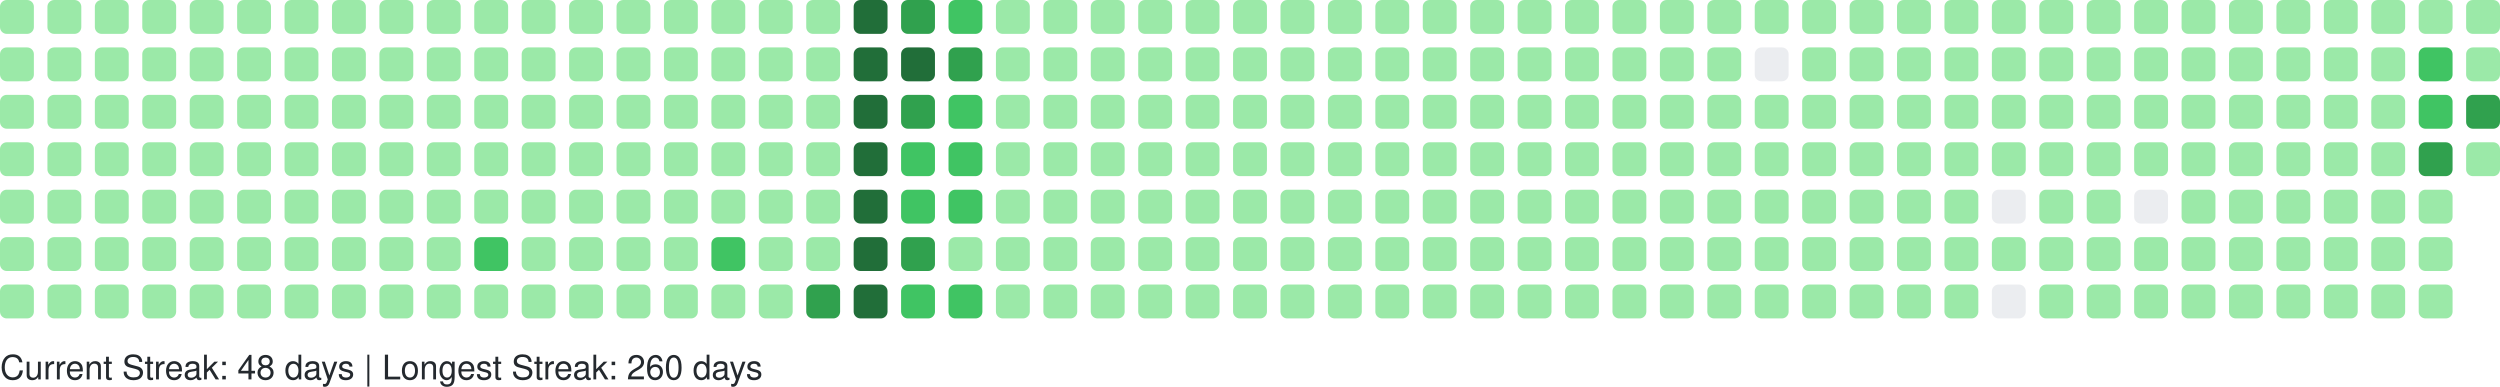
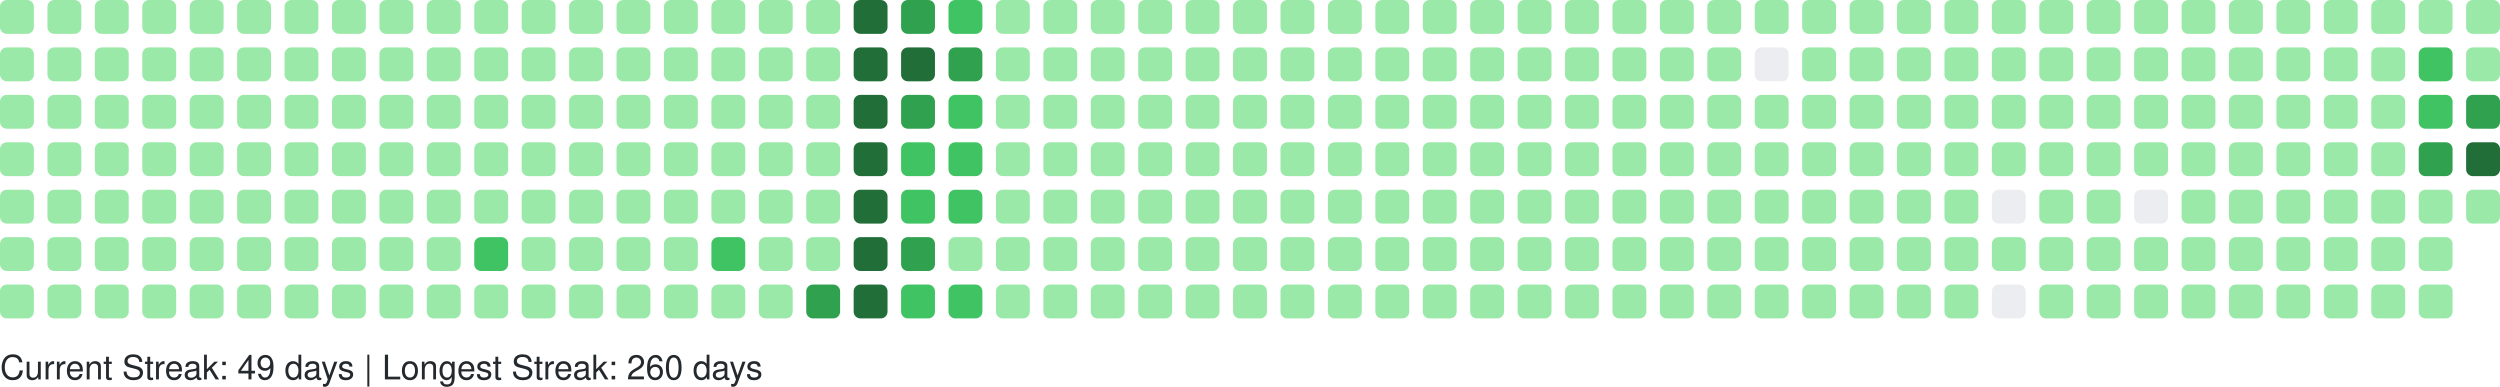
<svg xmlns="http://www.w3.org/2000/svg" width="738" height="114" viewBox="0 0 738 114" role="img" aria-label="GitHub Contributions Heatmap">
  <style>
    text { font-family: -apple-system, BlinkMacSystemFont, "Segoe UI", Helvetica, Arial, sans-serif; font-size: 10px; fill: #24292e; }
  </style>
  <g>
    <rect x="0" y="0" width="10" height="10" rx="2" ry="2" fill="#9be9a8" role="img" aria-label="7 contributions on 2025-10-12">
      </rect>
    <rect x="0" y="14" width="10" height="10" rx="2" ry="2" fill="#9be9a8" role="img" aria-label="4 contributions on 2025-10-13">
      </rect>
    <rect x="0" y="28" width="10" height="10" rx="2" ry="2" fill="#9be9a8" role="img" aria-label="2 contributions on 2025-10-14">
      </rect>
    <rect x="0" y="42" width="10" height="10" rx="2" ry="2" fill="#9be9a8" role="img" aria-label="1 contributions on 2025-10-15">
      </rect>
    <rect x="0" y="56" width="10" height="10" rx="2" ry="2" fill="#9be9a8" role="img" aria-label="1 contributions on 2025-10-16">
      </rect>
    <rect x="0" y="70" width="10" height="10" rx="2" ry="2" fill="#9be9a8" role="img" aria-label="2 contributions on 2025-10-17">
      </rect>
    <rect x="0" y="84" width="10" height="10" rx="2" ry="2" fill="#9be9a8" role="img" aria-label="2 contributions on 2025-10-18">
      </rect>
    <rect x="14" y="0" width="10" height="10" rx="2" ry="2" fill="#9be9a8" role="img" aria-label="1 contributions on 2025-10-19">
      </rect>
    <rect x="14" y="14" width="10" height="10" rx="2" ry="2" fill="#9be9a8" role="img" aria-label="1 contributions on 2025-10-20">
      </rect>
    <rect x="14" y="28" width="10" height="10" rx="2" ry="2" fill="#9be9a8" role="img" aria-label="1 contributions on 2025-10-21">
      </rect>
    <rect x="14" y="42" width="10" height="10" rx="2" ry="2" fill="#9be9a8" role="img" aria-label="1 contributions on 2025-10-22">
      </rect>
    <rect x="14" y="56" width="10" height="10" rx="2" ry="2" fill="#9be9a8" role="img" aria-label="2 contributions on 2025-10-23">
      </rect>
    <rect x="14" y="70" width="10" height="10" rx="2" ry="2" fill="#9be9a8" role="img" aria-label="1 contributions on 2025-10-24">
      </rect>
    <rect x="14" y="84" width="10" height="10" rx="2" ry="2" fill="#9be9a8" role="img" aria-label="1 contributions on 2025-10-25">
      </rect>
    <rect x="28" y="0" width="10" height="10" rx="2" ry="2" fill="#9be9a8" role="img" aria-label="1 contributions on 2025-10-26">
      </rect>
    <rect x="28" y="14" width="10" height="10" rx="2" ry="2" fill="#9be9a8" role="img" aria-label="1 contributions on 2025-10-27">
      </rect>
    <rect x="28" y="28" width="10" height="10" rx="2" ry="2" fill="#9be9a8" role="img" aria-label="2 contributions on 2025-10-28">
      </rect>
    <rect x="28" y="42" width="10" height="10" rx="2" ry="2" fill="#9be9a8" role="img" aria-label="1 contributions on 2025-10-29">
      </rect>
    <rect x="28" y="56" width="10" height="10" rx="2" ry="2" fill="#9be9a8" role="img" aria-label="2 contributions on 2025-10-30">
      </rect>
    <rect x="28" y="70" width="10" height="10" rx="2" ry="2" fill="#9be9a8" role="img" aria-label="1 contributions on 2025-10-31">
      </rect>
    <rect x="28" y="84" width="10" height="10" rx="2" ry="2" fill="#9be9a8" role="img" aria-label="6 contributions on 2025-11-01">
      </rect>
    <rect x="42" y="0" width="10" height="10" rx="2" ry="2" fill="#9be9a8" role="img" aria-label="1 contributions on 2025-11-02">
      </rect>
    <rect x="42" y="14" width="10" height="10" rx="2" ry="2" fill="#9be9a8" role="img" aria-label="1 contributions on 2025-11-03">
      </rect>
    <rect x="42" y="28" width="10" height="10" rx="2" ry="2" fill="#9be9a8" role="img" aria-label="2 contributions on 2025-11-04">
      </rect>
    <rect x="42" y="42" width="10" height="10" rx="2" ry="2" fill="#9be9a8" role="img" aria-label="1 contributions on 2025-11-05">
      </rect>
    <rect x="42" y="56" width="10" height="10" rx="2" ry="2" fill="#9be9a8" role="img" aria-label="1 contributions on 2025-11-06">
      </rect>
    <rect x="42" y="70" width="10" height="10" rx="2" ry="2" fill="#9be9a8" role="img" aria-label="1 contributions on 2025-11-07">
      </rect>
    <rect x="42" y="84" width="10" height="10" rx="2" ry="2" fill="#9be9a8" role="img" aria-label="1 contributions on 2025-11-08">
      </rect>
    <rect x="56" y="0" width="10" height="10" rx="2" ry="2" fill="#9be9a8" role="img" aria-label="2 contributions on 2025-11-09">
      </rect>
    <rect x="56" y="14" width="10" height="10" rx="2" ry="2" fill="#9be9a8" role="img" aria-label="1 contributions on 2025-11-10">
      </rect>
    <rect x="56" y="28" width="10" height="10" rx="2" ry="2" fill="#9be9a8" role="img" aria-label="1 contributions on 2025-11-11">
      </rect>
    <rect x="56" y="42" width="10" height="10" rx="2" ry="2" fill="#9be9a8" role="img" aria-label="1 contributions on 2025-11-12">
      </rect>
    <rect x="56" y="56" width="10" height="10" rx="2" ry="2" fill="#9be9a8" role="img" aria-label="1 contributions on 2025-11-13">
      </rect>
    <rect x="56" y="70" width="10" height="10" rx="2" ry="2" fill="#9be9a8" role="img" aria-label="11 contributions on 2025-11-14">
      </rect>
    <rect x="56" y="84" width="10" height="10" rx="2" ry="2" fill="#9be9a8" role="img" aria-label="1 contributions on 2025-11-15">
      </rect>
    <rect x="70" y="0" width="10" height="10" rx="2" ry="2" fill="#9be9a8" role="img" aria-label="2 contributions on 2025-11-16">
      </rect>
    <rect x="70" y="14" width="10" height="10" rx="2" ry="2" fill="#9be9a8" role="img" aria-label="2 contributions on 2025-11-17">
      </rect>
    <rect x="70" y="28" width="10" height="10" rx="2" ry="2" fill="#9be9a8" role="img" aria-label="1 contributions on 2025-11-18">
      </rect>
    <rect x="70" y="42" width="10" height="10" rx="2" ry="2" fill="#9be9a8" role="img" aria-label="2 contributions on 2025-11-19">
      </rect>
    <rect x="70" y="56" width="10" height="10" rx="2" ry="2" fill="#9be9a8" role="img" aria-label="1 contributions on 2025-11-20">
      </rect>
    <rect x="70" y="70" width="10" height="10" rx="2" ry="2" fill="#9be9a8" role="img" aria-label="1 contributions on 2025-11-21">
      </rect>
    <rect x="70" y="84" width="10" height="10" rx="2" ry="2" fill="#9be9a8" role="img" aria-label="1 contributions on 2025-11-22">
      </rect>
    <rect x="84" y="0" width="10" height="10" rx="2" ry="2" fill="#9be9a8" role="img" aria-label="1 contributions on 2025-11-23">
      </rect>
    <rect x="84" y="14" width="10" height="10" rx="2" ry="2" fill="#9be9a8" role="img" aria-label="2 contributions on 2025-11-24">
      </rect>
    <rect x="84" y="28" width="10" height="10" rx="2" ry="2" fill="#9be9a8" role="img" aria-label="1 contributions on 2025-11-25">
      </rect>
    <rect x="84" y="42" width="10" height="10" rx="2" ry="2" fill="#9be9a8" role="img" aria-label="1 contributions on 2025-11-26">
      </rect>
    <rect x="84" y="56" width="10" height="10" rx="2" ry="2" fill="#9be9a8" role="img" aria-label="1 contributions on 2025-11-27">
      </rect>
    <rect x="84" y="70" width="10" height="10" rx="2" ry="2" fill="#9be9a8" role="img" aria-label="1 contributions on 2025-11-28">
      </rect>
    <rect x="84" y="84" width="10" height="10" rx="2" ry="2" fill="#9be9a8" role="img" aria-label="1 contributions on 2025-11-29">
      </rect>
    <rect x="98" y="0" width="10" height="10" rx="2" ry="2" fill="#9be9a8" role="img" aria-label="1 contributions on 2025-11-30">
      </rect>
    <rect x="98" y="14" width="10" height="10" rx="2" ry="2" fill="#9be9a8" role="img" aria-label="2 contributions on 2025-12-01">
      </rect>
    <rect x="98" y="28" width="10" height="10" rx="2" ry="2" fill="#9be9a8" role="img" aria-label="1 contributions on 2025-12-02">
      </rect>
    <rect x="98" y="42" width="10" height="10" rx="2" ry="2" fill="#9be9a8" role="img" aria-label="1 contributions on 2025-12-03">
      </rect>
    <rect x="98" y="56" width="10" height="10" rx="2" ry="2" fill="#9be9a8" role="img" aria-label="1 contributions on 2025-12-04">
      </rect>
    <rect x="98" y="70" width="10" height="10" rx="2" ry="2" fill="#9be9a8" role="img" aria-label="2 contributions on 2025-12-05">
      </rect>
    <rect x="98" y="84" width="10" height="10" rx="2" ry="2" fill="#9be9a8" role="img" aria-label="1 contributions on 2025-12-06">
      </rect>
    <rect x="112" y="0" width="10" height="10" rx="2" ry="2" fill="#9be9a8" role="img" aria-label="1 contributions on 2025-12-07">
      </rect>
    <rect x="112" y="14" width="10" height="10" rx="2" ry="2" fill="#9be9a8" role="img" aria-label="1 contributions on 2025-12-08">
      </rect>
    <rect x="112" y="28" width="10" height="10" rx="2" ry="2" fill="#9be9a8" role="img" aria-label="1 contributions on 2025-12-09">
      </rect>
    <rect x="112" y="42" width="10" height="10" rx="2" ry="2" fill="#9be9a8" role="img" aria-label="2 contributions on 2025-12-10">
      </rect>
    <rect x="112" y="56" width="10" height="10" rx="2" ry="2" fill="#9be9a8" role="img" aria-label="12 contributions on 2025-12-11">
      </rect>
    <rect x="112" y="70" width="10" height="10" rx="2" ry="2" fill="#9be9a8" role="img" aria-label="2 contributions on 2025-12-12">
      </rect>
    <rect x="112" y="84" width="10" height="10" rx="2" ry="2" fill="#9be9a8" role="img" aria-label="1 contributions on 2025-12-13">
      </rect>
    <rect x="126" y="0" width="10" height="10" rx="2" ry="2" fill="#9be9a8" role="img" aria-label="1 contributions on 2025-12-14">
      </rect>
    <rect x="126" y="14" width="10" height="10" rx="2" ry="2" fill="#9be9a8" role="img" aria-label="2 contributions on 2025-12-15">
      </rect>
    <rect x="126" y="28" width="10" height="10" rx="2" ry="2" fill="#9be9a8" role="img" aria-label="1 contributions on 2025-12-16">
      </rect>
    <rect x="126" y="42" width="10" height="10" rx="2" ry="2" fill="#9be9a8" role="img" aria-label="1 contributions on 2025-12-17">
      </rect>
    <rect x="126" y="56" width="10" height="10" rx="2" ry="2" fill="#9be9a8" role="img" aria-label="1 contributions on 2025-12-18">
      </rect>
    <rect x="126" y="70" width="10" height="10" rx="2" ry="2" fill="#9be9a8" role="img" aria-label="1 contributions on 2025-12-19">
      </rect>
    <rect x="126" y="84" width="10" height="10" rx="2" ry="2" fill="#9be9a8" role="img" aria-label="1 contributions on 2025-12-20">
      </rect>
    <rect x="140" y="0" width="10" height="10" rx="2" ry="2" fill="#9be9a8" role="img" aria-label="1 contributions on 2025-12-21">
      </rect>
    <rect x="140" y="14" width="10" height="10" rx="2" ry="2" fill="#9be9a8" role="img" aria-label="2 contributions on 2025-12-22">
      </rect>
    <rect x="140" y="28" width="10" height="10" rx="2" ry="2" fill="#9be9a8" role="img" aria-label="11 contributions on 2025-12-23">
      </rect>
    <rect x="140" y="42" width="10" height="10" rx="2" ry="2" fill="#9be9a8" role="img" aria-label="29 contributions on 2025-12-24">
      </rect>
    <rect x="140" y="56" width="10" height="10" rx="2" ry="2" fill="#9be9a8" role="img" aria-label="25 contributions on 2025-12-25">
      </rect>
    <rect x="140" y="70" width="10" height="10" rx="2" ry="2" fill="#40c463" role="img" aria-label="64 contributions on 2025-12-26">
      </rect>
    <rect x="140" y="84" width="10" height="10" rx="2" ry="2" fill="#9be9a8" role="img" aria-label="1 contributions on 2025-12-27">
      </rect>
    <rect x="154" y="0" width="10" height="10" rx="2" ry="2" fill="#9be9a8" role="img" aria-label="1 contributions on 2025-12-28">
      </rect>
    <rect x="154" y="14" width="10" height="10" rx="2" ry="2" fill="#9be9a8" role="img" aria-label="2 contributions on 2025-12-29">
      </rect>
    <rect x="154" y="28" width="10" height="10" rx="2" ry="2" fill="#9be9a8" role="img" aria-label="1 contributions on 2025-12-30">
      </rect>
    <rect x="154" y="42" width="10" height="10" rx="2" ry="2" fill="#9be9a8" role="img" aria-label="1 contributions on 2025-12-31">
      </rect>
    <rect x="154" y="56" width="10" height="10" rx="2" ry="2" fill="#9be9a8" role="img" aria-label="1 contributions on 2026-01-01">
      </rect>
    <rect x="154" y="70" width="10" height="10" rx="2" ry="2" fill="#9be9a8" role="img" aria-label="1 contributions on 2026-01-02">
      </rect>
    <rect x="154" y="84" width="10" height="10" rx="2" ry="2" fill="#9be9a8" role="img" aria-label="2 contributions on 2026-01-03">
      </rect>
    <rect x="168" y="0" width="10" height="10" rx="2" ry="2" fill="#9be9a8" role="img" aria-label="1 contributions on 2026-01-04">
      </rect>
    <rect x="168" y="14" width="10" height="10" rx="2" ry="2" fill="#9be9a8" role="img" aria-label="2 contributions on 2026-01-05">
      </rect>
    <rect x="168" y="28" width="10" height="10" rx="2" ry="2" fill="#9be9a8" role="img" aria-label="1 contributions on 2026-01-06">
      </rect>
    <rect x="168" y="42" width="10" height="10" rx="2" ry="2" fill="#9be9a8" role="img" aria-label="2 contributions on 2026-01-07">
      </rect>
    <rect x="168" y="56" width="10" height="10" rx="2" ry="2" fill="#9be9a8" role="img" aria-label="2 contributions on 2026-01-08">
      </rect>
    <rect x="168" y="70" width="10" height="10" rx="2" ry="2" fill="#9be9a8" role="img" aria-label="1 contributions on 2026-01-09">
      </rect>
    <rect x="168" y="84" width="10" height="10" rx="2" ry="2" fill="#9be9a8" role="img" aria-label="1 contributions on 2026-01-10">
      </rect>
    <rect x="182" y="0" width="10" height="10" rx="2" ry="2" fill="#9be9a8" role="img" aria-label="1 contributions on 2026-01-11">
      </rect>
    <rect x="182" y="14" width="10" height="10" rx="2" ry="2" fill="#9be9a8" role="img" aria-label="3 contributions on 2026-01-12">
      </rect>
    <rect x="182" y="28" width="10" height="10" rx="2" ry="2" fill="#9be9a8" role="img" aria-label="14 contributions on 2026-01-13">
      </rect>
    <rect x="182" y="42" width="10" height="10" rx="2" ry="2" fill="#9be9a8" role="img" aria-label="2 contributions on 2026-01-14">
      </rect>
    <rect x="182" y="56" width="10" height="10" rx="2" ry="2" fill="#9be9a8" role="img" aria-label="5 contributions on 2026-01-15">
      </rect>
    <rect x="182" y="70" width="10" height="10" rx="2" ry="2" fill="#9be9a8" role="img" aria-label="18 contributions on 2026-01-16">
      </rect>
    <rect x="182" y="84" width="10" height="10" rx="2" ry="2" fill="#9be9a8" role="img" aria-label="1 contributions on 2026-01-17">
      </rect>
    <rect x="196" y="0" width="10" height="10" rx="2" ry="2" fill="#9be9a8" role="img" aria-label="1 contributions on 2026-01-18">
      </rect>
    <rect x="196" y="14" width="10" height="10" rx="2" ry="2" fill="#9be9a8" role="img" aria-label="2 contributions on 2026-01-19">
      </rect>
    <rect x="196" y="28" width="10" height="10" rx="2" ry="2" fill="#9be9a8" role="img" aria-label="1 contributions on 2026-01-20">
      </rect>
    <rect x="196" y="42" width="10" height="10" rx="2" ry="2" fill="#9be9a8" role="img" aria-label="2 contributions on 2026-01-21">
      </rect>
    <rect x="196" y="56" width="10" height="10" rx="2" ry="2" fill="#9be9a8" role="img" aria-label="2 contributions on 2026-01-22">
      </rect>
    <rect x="196" y="70" width="10" height="10" rx="2" ry="2" fill="#9be9a8" role="img" aria-label="3 contributions on 2026-01-23">
      </rect>
    <rect x="196" y="84" width="10" height="10" rx="2" ry="2" fill="#9be9a8" role="img" aria-label="2 contributions on 2026-01-24">
      </rect>
    <rect x="210" y="0" width="10" height="10" rx="2" ry="2" fill="#9be9a8" role="img" aria-label="2 contributions on 2026-01-25">
      </rect>
    <rect x="210" y="14" width="10" height="10" rx="2" ry="2" fill="#9be9a8" role="img" aria-label="2 contributions on 2026-01-26">
      </rect>
    <rect x="210" y="28" width="10" height="10" rx="2" ry="2" fill="#9be9a8" role="img" aria-label="1 contributions on 2026-01-27">
      </rect>
    <rect x="210" y="42" width="10" height="10" rx="2" ry="2" fill="#9be9a8" role="img" aria-label="2 contributions on 2026-01-28">
      </rect>
    <rect x="210" y="56" width="10" height="10" rx="2" ry="2" fill="#9be9a8" role="img" aria-label="4 contributions on 2026-01-29">
      </rect>
    <rect x="210" y="70" width="10" height="10" rx="2" ry="2" fill="#40c463" role="img" aria-label="36 contributions on 2026-01-30">
      </rect>
    <rect x="210" y="84" width="10" height="10" rx="2" ry="2" fill="#9be9a8" role="img" aria-label="1 contributions on 2026-01-31">
      </rect>
    <rect x="224" y="0" width="10" height="10" rx="2" ry="2" fill="#9be9a8" role="img" aria-label="2 contributions on 2026-02-01">
      </rect>
    <rect x="224" y="14" width="10" height="10" rx="2" ry="2" fill="#9be9a8" role="img" aria-label="3 contributions on 2026-02-02">
      </rect>
    <rect x="224" y="28" width="10" height="10" rx="2" ry="2" fill="#9be9a8" role="img" aria-label="1 contributions on 2026-02-03">
      </rect>
    <rect x="224" y="42" width="10" height="10" rx="2" ry="2" fill="#9be9a8" role="img" aria-label="2 contributions on 2026-02-04">
      </rect>
    <rect x="224" y="56" width="10" height="10" rx="2" ry="2" fill="#9be9a8" role="img" aria-label="2 contributions on 2026-02-05">
      </rect>
    <rect x="224" y="70" width="10" height="10" rx="2" ry="2" fill="#9be9a8" role="img" aria-label="1 contributions on 2026-02-06">
      </rect>
    <rect x="224" y="84" width="10" height="10" rx="2" ry="2" fill="#9be9a8" role="img" aria-label="3 contributions on 2026-02-07">
      </rect>
    <rect x="238" y="0" width="10" height="10" rx="2" ry="2" fill="#9be9a8" role="img" aria-label="2 contributions on 2026-02-08">
      </rect>
    <rect x="238" y="14" width="10" height="10" rx="2" ry="2" fill="#9be9a8" role="img" aria-label="4 contributions on 2026-02-09">
      </rect>
    <rect x="238" y="28" width="10" height="10" rx="2" ry="2" fill="#9be9a8" role="img" aria-label="2 contributions on 2026-02-10">
      </rect>
    <rect x="238" y="42" width="10" height="10" rx="2" ry="2" fill="#9be9a8" role="img" aria-label="3 contributions on 2026-02-11">
      </rect>
    <rect x="238" y="56" width="10" height="10" rx="2" ry="2" fill="#9be9a8" role="img" aria-label="2 contributions on 2026-02-12">
      </rect>
    <rect x="238" y="70" width="10" height="10" rx="2" ry="2" fill="#9be9a8" role="img" aria-label="5 contributions on 2026-02-13">
      </rect>
    <rect x="238" y="84" width="10" height="10" rx="2" ry="2" fill="#30a14e" role="img" aria-label="80 contributions on 2026-02-14">
      </rect>
    <rect x="252" y="0" width="10" height="10" rx="2" ry="2" fill="#216e39" role="img" aria-label="158 contributions on 2026-02-15">
      </rect>
    <rect x="252" y="14" width="10" height="10" rx="2" ry="2" fill="#216e39" role="img" aria-label="162 contributions on 2026-02-16">
      </rect>
    <rect x="252" y="28" width="10" height="10" rx="2" ry="2" fill="#216e39" role="img" aria-label="122 contributions on 2026-02-17">
      </rect>
    <rect x="252" y="42" width="10" height="10" rx="2" ry="2" fill="#216e39" role="img" aria-label="109 contributions on 2026-02-18">
      </rect>
    <rect x="252" y="56" width="10" height="10" rx="2" ry="2" fill="#216e39" role="img" aria-label="127 contributions on 2026-02-19">
      </rect>
    <rect x="252" y="70" width="10" height="10" rx="2" ry="2" fill="#216e39" role="img" aria-label="117 contributions on 2026-02-20">
      </rect>
    <rect x="252" y="84" width="10" height="10" rx="2" ry="2" fill="#216e39" role="img" aria-label="137 contributions on 2026-02-21">
      </rect>
    <rect x="266" y="0" width="10" height="10" rx="2" ry="2" fill="#30a14e" role="img" aria-label="99 contributions on 2026-02-22">
      </rect>
    <rect x="266" y="14" width="10" height="10" rx="2" ry="2" fill="#216e39" role="img" aria-label="106 contributions on 2026-02-23">
      </rect>
    <rect x="266" y="28" width="10" height="10" rx="2" ry="2" fill="#30a14e" role="img" aria-label="86 contributions on 2026-02-24">
      </rect>
    <rect x="266" y="42" width="10" height="10" rx="2" ry="2" fill="#40c463" role="img" aria-label="36 contributions on 2026-02-25">
      </rect>
    <rect x="266" y="56" width="10" height="10" rx="2" ry="2" fill="#40c463" role="img" aria-label="67 contributions on 2026-02-26">
      </rect>
    <rect x="266" y="70" width="10" height="10" rx="2" ry="2" fill="#30a14e" role="img" aria-label="84 contributions on 2026-02-27">
      </rect>
    <rect x="266" y="84" width="10" height="10" rx="2" ry="2" fill="#40c463" role="img" aria-label="52 contributions on 2026-02-28">
      </rect>
    <rect x="280" y="0" width="10" height="10" rx="2" ry="2" fill="#40c463" role="img" aria-label="57 contributions on 2026-03-01">
      </rect>
    <rect x="280" y="14" width="10" height="10" rx="2" ry="2" fill="#30a14e" role="img" aria-label="71 contributions on 2026-03-02">
      </rect>
    <rect x="280" y="28" width="10" height="10" rx="2" ry="2" fill="#40c463" role="img" aria-label="53 contributions on 2026-03-03">
      </rect>
    <rect x="280" y="42" width="10" height="10" rx="2" ry="2" fill="#40c463" role="img" aria-label="47 contributions on 2026-03-04">
      </rect>
    <rect x="280" y="56" width="10" height="10" rx="2" ry="2" fill="#40c463" role="img" aria-label="41 contributions on 2026-03-05">
      </rect>
    <rect x="280" y="70" width="10" height="10" rx="2" ry="2" fill="#9be9a8" role="img" aria-label="19 contributions on 2026-03-06">
      </rect>
    <rect x="280" y="84" width="10" height="10" rx="2" ry="2" fill="#40c463" role="img" aria-label="42 contributions on 2026-03-07">
      </rect>
    <rect x="294" y="0" width="10" height="10" rx="2" ry="2" fill="#9be9a8" role="img" aria-label="8 contributions on 2026-03-08">
      </rect>
    <rect x="294" y="14" width="10" height="10" rx="2" ry="2" fill="#9be9a8" role="img" aria-label="30 contributions on 2026-03-09">
      </rect>
    <rect x="294" y="28" width="10" height="10" rx="2" ry="2" fill="#9be9a8" role="img" aria-label="27 contributions on 2026-03-10">
      </rect>
    <rect x="294" y="42" width="10" height="10" rx="2" ry="2" fill="#9be9a8" role="img" aria-label="10 contributions on 2026-03-11">
      </rect>
    <rect x="294" y="56" width="10" height="10" rx="2" ry="2" fill="#9be9a8" role="img" aria-label="1 contributions on 2026-03-12">
      </rect>
    <rect x="294" y="70" width="10" height="10" rx="2" ry="2" fill="#9be9a8" role="img" aria-label="14 contributions on 2026-03-13">
      </rect>
    <rect x="294" y="84" width="10" height="10" rx="2" ry="2" fill="#9be9a8" role="img" aria-label="2 contributions on 2026-03-14">
      </rect>
    <rect x="308" y="0" width="10" height="10" rx="2" ry="2" fill="#9be9a8" role="img" aria-label="1 contributions on 2026-03-15">
      </rect>
    <rect x="308" y="14" width="10" height="10" rx="2" ry="2" fill="#9be9a8" role="img" aria-label="2 contributions on 2026-03-16">
      </rect>
    <rect x="308" y="28" width="10" height="10" rx="2" ry="2" fill="#9be9a8" role="img" aria-label="1 contributions on 2026-03-17">
      </rect>
    <rect x="308" y="42" width="10" height="10" rx="2" ry="2" fill="#9be9a8" role="img" aria-label="1 contributions on 2026-03-18">
      </rect>
    <rect x="308" y="56" width="10" height="10" rx="2" ry="2" fill="#9be9a8" role="img" aria-label="1 contributions on 2026-03-19">
      </rect>
    <rect x="308" y="70" width="10" height="10" rx="2" ry="2" fill="#9be9a8" role="img" aria-label="1 contributions on 2026-03-20">
      </rect>
    <rect x="308" y="84" width="10" height="10" rx="2" ry="2" fill="#9be9a8" role="img" aria-label="2 contributions on 2026-03-21">
      </rect>
    <rect x="322" y="0" width="10" height="10" rx="2" ry="2" fill="#9be9a8" role="img" aria-label="1 contributions on 2026-03-22">
      </rect>
    <rect x="322" y="14" width="10" height="10" rx="2" ry="2" fill="#9be9a8" role="img" aria-label="2 contributions on 2026-03-23">
      </rect>
    <rect x="322" y="28" width="10" height="10" rx="2" ry="2" fill="#9be9a8" role="img" aria-label="2 contributions on 2026-03-24">
      </rect>
    <rect x="322" y="42" width="10" height="10" rx="2" ry="2" fill="#9be9a8" role="img" aria-label="2 contributions on 2026-03-25">
      </rect>
    <rect x="322" y="56" width="10" height="10" rx="2" ry="2" fill="#9be9a8" role="img" aria-label="1 contributions on 2026-03-26">
      </rect>
    <rect x="322" y="70" width="10" height="10" rx="2" ry="2" fill="#9be9a8" role="img" aria-label="1 contributions on 2026-03-27">
      </rect>
    <rect x="322" y="84" width="10" height="10" rx="2" ry="2" fill="#9be9a8" role="img" aria-label="1 contributions on 2026-03-28">
      </rect>
    <rect x="336" y="0" width="10" height="10" rx="2" ry="2" fill="#9be9a8" role="img" aria-label="1 contributions on 2026-03-29">
      </rect>
    <rect x="336" y="14" width="10" height="10" rx="2" ry="2" fill="#9be9a8" role="img" aria-label="2 contributions on 2026-03-30">
      </rect>
    <rect x="336" y="28" width="10" height="10" rx="2" ry="2" fill="#9be9a8" role="img" aria-label="1 contributions on 2026-03-31">
      </rect>
    <rect x="336" y="42" width="10" height="10" rx="2" ry="2" fill="#9be9a8" role="img" aria-label="2 contributions on 2026-04-01">
      </rect>
    <rect x="336" y="56" width="10" height="10" rx="2" ry="2" fill="#9be9a8" role="img" aria-label="2 contributions on 2026-04-02">
      </rect>
    <rect x="336" y="70" width="10" height="10" rx="2" ry="2" fill="#9be9a8" role="img" aria-label="2 contributions on 2026-04-03">
      </rect>
    <rect x="336" y="84" width="10" height="10" rx="2" ry="2" fill="#9be9a8" role="img" aria-label="1 contributions on 2026-04-04">
      </rect>
    <rect x="350" y="0" width="10" height="10" rx="2" ry="2" fill="#9be9a8" role="img" aria-label="2 contributions on 2026-04-05">
      </rect>
    <rect x="350" y="14" width="10" height="10" rx="2" ry="2" fill="#9be9a8" role="img" aria-label="2 contributions on 2026-04-06">
      </rect>
    <rect x="350" y="28" width="10" height="10" rx="2" ry="2" fill="#9be9a8" role="img" aria-label="1 contributions on 2026-04-07">
      </rect>
    <rect x="350" y="42" width="10" height="10" rx="2" ry="2" fill="#9be9a8" role="img" aria-label="1 contributions on 2026-04-08">
      </rect>
    <rect x="350" y="56" width="10" height="10" rx="2" ry="2" fill="#9be9a8" role="img" aria-label="1 contributions on 2026-04-09">
      </rect>
    <rect x="350" y="70" width="10" height="10" rx="2" ry="2" fill="#9be9a8" role="img" aria-label="2 contributions on 2026-04-10">
      </rect>
    <rect x="350" y="84" width="10" height="10" rx="2" ry="2" fill="#9be9a8" role="img" aria-label="1 contributions on 2026-04-11">
      </rect>
    <rect x="364" y="0" width="10" height="10" rx="2" ry="2" fill="#9be9a8" role="img" aria-label="2 contributions on 2026-04-12">
      </rect>
    <rect x="364" y="14" width="10" height="10" rx="2" ry="2" fill="#9be9a8" role="img" aria-label="2 contributions on 2026-04-13">
      </rect>
    <rect x="364" y="28" width="10" height="10" rx="2" ry="2" fill="#9be9a8" role="img" aria-label="1 contributions on 2026-04-14">
      </rect>
    <rect x="364" y="42" width="10" height="10" rx="2" ry="2" fill="#9be9a8" role="img" aria-label="1 contributions on 2026-04-15">
      </rect>
    <rect x="364" y="56" width="10" height="10" rx="2" ry="2" fill="#9be9a8" role="img" aria-label="2 contributions on 2026-04-16">
      </rect>
    <rect x="364" y="70" width="10" height="10" rx="2" ry="2" fill="#9be9a8" role="img" aria-label="1 contributions on 2026-04-17">
      </rect>
    <rect x="364" y="84" width="10" height="10" rx="2" ry="2" fill="#9be9a8" role="img" aria-label="2 contributions on 2026-04-18">
      </rect>
    <rect x="378" y="0" width="10" height="10" rx="2" ry="2" fill="#9be9a8" role="img" aria-label="1 contributions on 2026-04-19">
      </rect>
    <rect x="378" y="14" width="10" height="10" rx="2" ry="2" fill="#9be9a8" role="img" aria-label="2 contributions on 2026-04-20">
      </rect>
    <rect x="378" y="28" width="10" height="10" rx="2" ry="2" fill="#9be9a8" role="img" aria-label="2 contributions on 2026-04-21">
      </rect>
    <rect x="378" y="42" width="10" height="10" rx="2" ry="2" fill="#9be9a8" role="img" aria-label="1 contributions on 2026-04-22">
      </rect>
    <rect x="378" y="56" width="10" height="10" rx="2" ry="2" fill="#9be9a8" role="img" aria-label="1 contributions on 2026-04-23">
      </rect>
    <rect x="378" y="70" width="10" height="10" rx="2" ry="2" fill="#9be9a8" role="img" aria-label="5 contributions on 2026-04-24">
      </rect>
    <rect x="378" y="84" width="10" height="10" rx="2" ry="2" fill="#9be9a8" role="img" aria-label="1 contributions on 2026-04-25">
      </rect>
    <rect x="392" y="0" width="10" height="10" rx="2" ry="2" fill="#9be9a8" role="img" aria-label="1 contributions on 2026-04-26">
      </rect>
    <rect x="392" y="14" width="10" height="10" rx="2" ry="2" fill="#9be9a8" role="img" aria-label="2 contributions on 2026-04-27">
      </rect>
    <rect x="392" y="28" width="10" height="10" rx="2" ry="2" fill="#9be9a8" role="img" aria-label="1 contributions on 2026-04-28">
      </rect>
    <rect x="392" y="42" width="10" height="10" rx="2" ry="2" fill="#9be9a8" role="img" aria-label="1 contributions on 2026-04-29">
      </rect>
    <rect x="392" y="56" width="10" height="10" rx="2" ry="2" fill="#9be9a8" role="img" aria-label="2 contributions on 2026-04-30">
      </rect>
    <rect x="392" y="70" width="10" height="10" rx="2" ry="2" fill="#9be9a8" role="img" aria-label="1 contributions on 2026-05-01">
      </rect>
    <rect x="392" y="84" width="10" height="10" rx="2" ry="2" fill="#9be9a8" role="img" aria-label="1 contributions on 2026-05-02">
      </rect>
    <rect x="406" y="0" width="10" height="10" rx="2" ry="2" fill="#9be9a8" role="img" aria-label="2 contributions on 2026-05-03">
      </rect>
    <rect x="406" y="14" width="10" height="10" rx="2" ry="2" fill="#9be9a8" role="img" aria-label="2 contributions on 2026-05-04">
      </rect>
    <rect x="406" y="28" width="10" height="10" rx="2" ry="2" fill="#9be9a8" role="img" aria-label="1 contributions on 2026-05-05">
      </rect>
    <rect x="406" y="42" width="10" height="10" rx="2" ry="2" fill="#9be9a8" role="img" aria-label="2 contributions on 2026-05-06">
      </rect>
    <rect x="406" y="56" width="10" height="10" rx="2" ry="2" fill="#9be9a8" role="img" aria-label="1 contributions on 2026-05-07">
      </rect>
    <rect x="406" y="70" width="10" height="10" rx="2" ry="2" fill="#9be9a8" role="img" aria-label="1 contributions on 2026-05-08">
      </rect>
    <rect x="406" y="84" width="10" height="10" rx="2" ry="2" fill="#9be9a8" role="img" aria-label="1 contributions on 2026-05-09">
      </rect>
    <rect x="420" y="0" width="10" height="10" rx="2" ry="2" fill="#9be9a8" role="img" aria-label="1 contributions on 2026-05-10">
      </rect>
    <rect x="420" y="14" width="10" height="10" rx="2" ry="2" fill="#9be9a8" role="img" aria-label="3 contributions on 2026-05-11">
      </rect>
    <rect x="420" y="28" width="10" height="10" rx="2" ry="2" fill="#9be9a8" role="img" aria-label="2 contributions on 2026-05-12">
      </rect>
    <rect x="420" y="42" width="10" height="10" rx="2" ry="2" fill="#9be9a8" role="img" aria-label="1 contributions on 2026-05-13">
      </rect>
    <rect x="420" y="56" width="10" height="10" rx="2" ry="2" fill="#9be9a8" role="img" aria-label="1 contributions on 2026-05-14">
      </rect>
    <rect x="420" y="70" width="10" height="10" rx="2" ry="2" fill="#9be9a8" role="img" aria-label="1 contributions on 2026-05-15">
      </rect>
    <rect x="420" y="84" width="10" height="10" rx="2" ry="2" fill="#9be9a8" role="img" aria-label="1 contributions on 2026-05-16">
      </rect>
    <rect x="434" y="0" width="10" height="10" rx="2" ry="2" fill="#9be9a8" role="img" aria-label="1 contributions on 2026-05-17">
      </rect>
    <rect x="434" y="14" width="10" height="10" rx="2" ry="2" fill="#9be9a8" role="img" aria-label="3 contributions on 2026-05-18">
      </rect>
    <rect x="434" y="28" width="10" height="10" rx="2" ry="2" fill="#9be9a8" role="img" aria-label="1 contributions on 2026-05-19">
      </rect>
    <rect x="434" y="42" width="10" height="10" rx="2" ry="2" fill="#9be9a8" role="img" aria-label="8 contributions on 2026-05-20">
      </rect>
    <rect x="434" y="56" width="10" height="10" rx="2" ry="2" fill="#9be9a8" role="img" aria-label="1 contributions on 2026-05-21">
      </rect>
    <rect x="434" y="70" width="10" height="10" rx="2" ry="2" fill="#9be9a8" role="img" aria-label="1 contributions on 2026-05-22">
      </rect>
    <rect x="434" y="84" width="10" height="10" rx="2" ry="2" fill="#9be9a8" role="img" aria-label="1 contributions on 2026-05-23">
      </rect>
    <rect x="448" y="0" width="10" height="10" rx="2" ry="2" fill="#9be9a8" role="img" aria-label="1 contributions on 2026-05-24">
      </rect>
    <rect x="448" y="14" width="10" height="10" rx="2" ry="2" fill="#9be9a8" role="img" aria-label="2 contributions on 2026-05-25">
      </rect>
    <rect x="448" y="28" width="10" height="10" rx="2" ry="2" fill="#9be9a8" role="img" aria-label="1 contributions on 2026-05-26">
      </rect>
    <rect x="448" y="42" width="10" height="10" rx="2" ry="2" fill="#9be9a8" role="img" aria-label="2 contributions on 2026-05-27">
      </rect>
    <rect x="448" y="56" width="10" height="10" rx="2" ry="2" fill="#9be9a8" role="img" aria-label="3 contributions on 2026-05-28">
      </rect>
    <rect x="448" y="70" width="10" height="10" rx="2" ry="2" fill="#9be9a8" role="img" aria-label="1 contributions on 2026-05-29">
      </rect>
    <rect x="448" y="84" width="10" height="10" rx="2" ry="2" fill="#9be9a8" role="img" aria-label="1 contributions on 2026-05-30">
      </rect>
    <rect x="462" y="0" width="10" height="10" rx="2" ry="2" fill="#9be9a8" role="img" aria-label="2 contributions on 2026-05-31">
      </rect>
    <rect x="462" y="14" width="10" height="10" rx="2" ry="2" fill="#9be9a8" role="img" aria-label="3 contributions on 2026-06-01">
      </rect>
    <rect x="462" y="28" width="10" height="10" rx="2" ry="2" fill="#9be9a8" role="img" aria-label="4 contributions on 2026-06-02">
      </rect>
    <rect x="462" y="42" width="10" height="10" rx="2" ry="2" fill="#9be9a8" role="img" aria-label="1 contributions on 2026-06-03">
      </rect>
    <rect x="462" y="56" width="10" height="10" rx="2" ry="2" fill="#9be9a8" role="img" aria-label="3 contributions on 2026-06-04">
      </rect>
    <rect x="462" y="70" width="10" height="10" rx="2" ry="2" fill="#9be9a8" role="img" aria-label="2 contributions on 2026-06-05">
      </rect>
    <rect x="462" y="84" width="10" height="10" rx="2" ry="2" fill="#9be9a8" role="img" aria-label="1 contributions on 2026-06-06">
      </rect>
    <rect x="476" y="0" width="10" height="10" rx="2" ry="2" fill="#9be9a8" role="img" aria-label="2 contributions on 2026-06-07">
      </rect>
    <rect x="476" y="14" width="10" height="10" rx="2" ry="2" fill="#9be9a8" role="img" aria-label="2 contributions on 2026-06-08">
      </rect>
    <rect x="476" y="28" width="10" height="10" rx="2" ry="2" fill="#9be9a8" role="img" aria-label="1 contributions on 2026-06-09">
      </rect>
    <rect x="476" y="42" width="10" height="10" rx="2" ry="2" fill="#9be9a8" role="img" aria-label="1 contributions on 2026-06-10">
      </rect>
    <rect x="476" y="56" width="10" height="10" rx="2" ry="2" fill="#9be9a8" role="img" aria-label="1 contributions on 2026-06-11">
      </rect>
    <rect x="476" y="70" width="10" height="10" rx="2" ry="2" fill="#9be9a8" role="img" aria-label="1 contributions on 2026-06-12">
      </rect>
    <rect x="476" y="84" width="10" height="10" rx="2" ry="2" fill="#9be9a8" role="img" aria-label="2 contributions on 2026-06-13">
      </rect>
    <rect x="490" y="0" width="10" height="10" rx="2" ry="2" fill="#9be9a8" role="img" aria-label="1 contributions on 2026-06-14">
      </rect>
    <rect x="490" y="14" width="10" height="10" rx="2" ry="2" fill="#9be9a8" role="img" aria-label="1 contributions on 2026-06-15">
      </rect>
    <rect x="490" y="28" width="10" height="10" rx="2" ry="2" fill="#9be9a8" role="img" aria-label="1 contributions on 2026-06-16">
      </rect>
    <rect x="490" y="42" width="10" height="10" rx="2" ry="2" fill="#9be9a8" role="img" aria-label="1 contributions on 2026-06-17">
      </rect>
    <rect x="490" y="56" width="10" height="10" rx="2" ry="2" fill="#9be9a8" role="img" aria-label="2 contributions on 2026-06-18">
      </rect>
    <rect x="490" y="70" width="10" height="10" rx="2" ry="2" fill="#9be9a8" role="img" aria-label="1 contributions on 2026-06-19">
      </rect>
    <rect x="490" y="84" width="10" height="10" rx="2" ry="2" fill="#9be9a8" role="img" aria-label="2 contributions on 2026-06-20">
      </rect>
    <rect x="504" y="0" width="10" height="10" rx="2" ry="2" fill="#9be9a8" role="img" aria-label="1 contributions on 2026-06-21">
      </rect>
    <rect x="504" y="14" width="10" height="10" rx="2" ry="2" fill="#9be9a8" role="img" aria-label="1 contributions on 2026-06-22">
      </rect>
    <rect x="504" y="28" width="10" height="10" rx="2" ry="2" fill="#9be9a8" role="img" aria-label="1 contributions on 2026-06-23">
      </rect>
    <rect x="504" y="42" width="10" height="10" rx="2" ry="2" fill="#9be9a8" role="img" aria-label="2 contributions on 2026-06-24">
      </rect>
    <rect x="504" y="56" width="10" height="10" rx="2" ry="2" fill="#9be9a8" role="img" aria-label="1 contributions on 2026-06-25">
      </rect>
    <rect x="504" y="70" width="10" height="10" rx="2" ry="2" fill="#9be9a8" role="img" aria-label="1 contributions on 2026-06-26">
      </rect>
    <rect x="504" y="84" width="10" height="10" rx="2" ry="2" fill="#9be9a8" role="img" aria-label="1 contributions on 2026-06-27">
      </rect>
    <rect x="518" y="0" width="10" height="10" rx="2" ry="2" fill="#9be9a8" role="img" aria-label="1 contributions on 2026-06-28">
      </rect>
    <rect x="518" y="14" width="10" height="10" rx="2" ry="2" fill="#ebedf0" role="img" aria-label="0 contributions on 2026-06-29">
      </rect>
    <rect x="518" y="28" width="10" height="10" rx="2" ry="2" fill="#9be9a8" role="img" aria-label="1 contributions on 2026-06-30">
      </rect>
    <rect x="518" y="42" width="10" height="10" rx="2" ry="2" fill="#9be9a8" role="img" aria-label="1 contributions on 2026-07-01">
      </rect>
    <rect x="518" y="56" width="10" height="10" rx="2" ry="2" fill="#9be9a8" role="img" aria-label="2 contributions on 2026-07-02">
      </rect>
    <rect x="518" y="70" width="10" height="10" rx="2" ry="2" fill="#9be9a8" role="img" aria-label="1 contributions on 2026-07-03">
      </rect>
    <rect x="518" y="84" width="10" height="10" rx="2" ry="2" fill="#9be9a8" role="img" aria-label="1 contributions on 2026-07-04">
      </rect>
    <rect x="532" y="0" width="10" height="10" rx="2" ry="2" fill="#9be9a8" role="img" aria-label="1 contributions on 2026-07-05">
      </rect>
    <rect x="532" y="14" width="10" height="10" rx="2" ry="2" fill="#9be9a8" role="img" aria-label="2 contributions on 2026-07-06">
      </rect>
    <rect x="532" y="28" width="10" height="10" rx="2" ry="2" fill="#9be9a8" role="img" aria-label="1 contributions on 2026-07-07">
      </rect>
    <rect x="532" y="42" width="10" height="10" rx="2" ry="2" fill="#9be9a8" role="img" aria-label="1 contributions on 2026-07-08">
      </rect>
    <rect x="532" y="56" width="10" height="10" rx="2" ry="2" fill="#9be9a8" role="img" aria-label="1 contributions on 2026-07-09">
      </rect>
    <rect x="532" y="70" width="10" height="10" rx="2" ry="2" fill="#9be9a8" role="img" aria-label="1 contributions on 2026-07-10">
      </rect>
    <rect x="532" y="84" width="10" height="10" rx="2" ry="2" fill="#9be9a8" role="img" aria-label="1 contributions on 2026-07-11">
      </rect>
    <rect x="546" y="0" width="10" height="10" rx="2" ry="2" fill="#9be9a8" role="img" aria-label="1 contributions on 2026-07-12">
      </rect>
    <rect x="546" y="14" width="10" height="10" rx="2" ry="2" fill="#9be9a8" role="img" aria-label="1 contributions on 2026-07-13">
      </rect>
    <rect x="546" y="28" width="10" height="10" rx="2" ry="2" fill="#9be9a8" role="img" aria-label="1 contributions on 2026-07-14">
      </rect>
    <rect x="546" y="42" width="10" height="10" rx="2" ry="2" fill="#9be9a8" role="img" aria-label="1 contributions on 2026-07-15">
      </rect>
    <rect x="546" y="56" width="10" height="10" rx="2" ry="2" fill="#9be9a8" role="img" aria-label="1 contributions on 2026-07-16">
      </rect>
    <rect x="546" y="70" width="10" height="10" rx="2" ry="2" fill="#9be9a8" role="img" aria-label="2 contributions on 2026-07-17">
      </rect>
    <rect x="546" y="84" width="10" height="10" rx="2" ry="2" fill="#9be9a8" role="img" aria-label="1 contributions on 2026-07-18">
      </rect>
    <rect x="560" y="0" width="10" height="10" rx="2" ry="2" fill="#9be9a8" role="img" aria-label="1 contributions on 2026-07-19">
      </rect>
    <rect x="560" y="14" width="10" height="10" rx="2" ry="2" fill="#9be9a8" role="img" aria-label="1 contributions on 2026-07-20">
      </rect>
    <rect x="560" y="28" width="10" height="10" rx="2" ry="2" fill="#9be9a8" role="img" aria-label="1 contributions on 2026-07-21">
      </rect>
    <rect x="560" y="42" width="10" height="10" rx="2" ry="2" fill="#9be9a8" role="img" aria-label="1 contributions on 2026-07-22">
      </rect>
    <rect x="560" y="56" width="10" height="10" rx="2" ry="2" fill="#9be9a8" role="img" aria-label="1 contributions on 2026-07-23">
      </rect>
    <rect x="560" y="70" width="10" height="10" rx="2" ry="2" fill="#9be9a8" role="img" aria-label="1 contributions on 2026-07-24">
      </rect>
    <rect x="560" y="84" width="10" height="10" rx="2" ry="2" fill="#9be9a8" role="img" aria-label="1 contributions on 2026-07-25">
      </rect>
    <rect x="574" y="0" width="10" height="10" rx="2" ry="2" fill="#9be9a8" role="img" aria-label="1 contributions on 2026-07-26">
      </rect>
    <rect x="574" y="14" width="10" height="10" rx="2" ry="2" fill="#9be9a8" role="img" aria-label="1 contributions on 2026-07-27">
      </rect>
    <rect x="574" y="28" width="10" height="10" rx="2" ry="2" fill="#9be9a8" role="img" aria-label="1 contributions on 2026-07-28">
      </rect>
    <rect x="574" y="42" width="10" height="10" rx="2" ry="2" fill="#9be9a8" role="img" aria-label="2 contributions on 2026-07-29">
      </rect>
    <rect x="574" y="56" width="10" height="10" rx="2" ry="2" fill="#9be9a8" role="img" aria-label="1 contributions on 2026-07-30">
      </rect>
    <rect x="574" y="70" width="10" height="10" rx="2" ry="2" fill="#9be9a8" role="img" aria-label="1 contributions on 2026-07-31">
      </rect>
    <rect x="574" y="84" width="10" height="10" rx="2" ry="2" fill="#9be9a8" role="img" aria-label="1 contributions on 2026-08-01">
      </rect>
    <rect x="588" y="0" width="10" height="10" rx="2" ry="2" fill="#9be9a8" role="img" aria-label="1 contributions on 2026-08-02">
      </rect>
    <rect x="588" y="14" width="10" height="10" rx="2" ry="2" fill="#9be9a8" role="img" aria-label="1 contributions on 2026-08-03">
      </rect>
    <rect x="588" y="28" width="10" height="10" rx="2" ry="2" fill="#9be9a8" role="img" aria-label="1 contributions on 2026-08-04">
      </rect>
    <rect x="588" y="42" width="10" height="10" rx="2" ry="2" fill="#9be9a8" role="img" aria-label="1 contributions on 2026-08-05">
      </rect>
    <rect x="588" y="56" width="10" height="10" rx="2" ry="2" fill="#ebedf0" role="img" aria-label="0 contributions on 2026-08-06">
      </rect>
    <rect x="588" y="70" width="10" height="10" rx="2" ry="2" fill="#9be9a8" role="img" aria-label="2 contributions on 2026-08-07">
      </rect>
    <rect x="588" y="84" width="10" height="10" rx="2" ry="2" fill="#ebedf0" role="img" aria-label="0 contributions on 2026-08-08">
      </rect>
    <rect x="602" y="0" width="10" height="10" rx="2" ry="2" fill="#9be9a8" role="img" aria-label="1 contributions on 2026-08-09">
      </rect>
    <rect x="602" y="14" width="10" height="10" rx="2" ry="2" fill="#9be9a8" role="img" aria-label="1 contributions on 2026-08-10">
      </rect>
    <rect x="602" y="28" width="10" height="10" rx="2" ry="2" fill="#9be9a8" role="img" aria-label="1 contributions on 2026-08-11">
      </rect>
    <rect x="602" y="42" width="10" height="10" rx="2" ry="2" fill="#9be9a8" role="img" aria-label="2 contributions on 2026-08-12">
      </rect>
    <rect x="602" y="56" width="10" height="10" rx="2" ry="2" fill="#9be9a8" role="img" aria-label="1 contributions on 2026-08-13">
      </rect>
    <rect x="602" y="70" width="10" height="10" rx="2" ry="2" fill="#9be9a8" role="img" aria-label="1 contributions on 2026-08-14">
      </rect>
    <rect x="602" y="84" width="10" height="10" rx="2" ry="2" fill="#9be9a8" role="img" aria-label="2 contributions on 2026-08-15">
      </rect>
    <rect x="616" y="0" width="10" height="10" rx="2" ry="2" fill="#9be9a8" role="img" aria-label="1 contributions on 2026-08-16">
      </rect>
    <rect x="616" y="14" width="10" height="10" rx="2" ry="2" fill="#9be9a8" role="img" aria-label="1 contributions on 2026-08-17">
      </rect>
    <rect x="616" y="28" width="10" height="10" rx="2" ry="2" fill="#9be9a8" role="img" aria-label="1 contributions on 2026-08-18">
      </rect>
    <rect x="616" y="42" width="10" height="10" rx="2" ry="2" fill="#9be9a8" role="img" aria-label="1 contributions on 2026-08-19">
      </rect>
    <rect x="616" y="56" width="10" height="10" rx="2" ry="2" fill="#9be9a8" role="img" aria-label="1 contributions on 2026-08-20">
      </rect>
    <rect x="616" y="70" width="10" height="10" rx="2" ry="2" fill="#9be9a8" role="img" aria-label="1 contributions on 2026-08-21">
      </rect>
    <rect x="616" y="84" width="10" height="10" rx="2" ry="2" fill="#9be9a8" role="img" aria-label="1 contributions on 2026-08-22">
      </rect>
    <rect x="630" y="0" width="10" height="10" rx="2" ry="2" fill="#9be9a8" role="img" aria-label="2 contributions on 2026-08-23">
      </rect>
    <rect x="630" y="14" width="10" height="10" rx="2" ry="2" fill="#9be9a8" role="img" aria-label="1 contributions on 2026-08-24">
      </rect>
    <rect x="630" y="28" width="10" height="10" rx="2" ry="2" fill="#9be9a8" role="img" aria-label="1 contributions on 2026-08-25">
      </rect>
    <rect x="630" y="42" width="10" height="10" rx="2" ry="2" fill="#9be9a8" role="img" aria-label="1 contributions on 2026-08-26">
      </rect>
    <rect x="630" y="56" width="10" height="10" rx="2" ry="2" fill="#ebedf0" role="img" aria-label="0 contributions on 2026-08-27">
      </rect>
    <rect x="630" y="70" width="10" height="10" rx="2" ry="2" fill="#9be9a8" role="img" aria-label="2 contributions on 2026-08-28">
      </rect>
    <rect x="630" y="84" width="10" height="10" rx="2" ry="2" fill="#9be9a8" role="img" aria-label="1 contributions on 2026-08-29">
      </rect>
    <rect x="644" y="0" width="10" height="10" rx="2" ry="2" fill="#9be9a8" role="img" aria-label="1 contributions on 2026-08-30">
      </rect>
    <rect x="644" y="14" width="10" height="10" rx="2" ry="2" fill="#9be9a8" role="img" aria-label="1 contributions on 2026-08-31">
      </rect>
    <rect x="644" y="28" width="10" height="10" rx="2" ry="2" fill="#9be9a8" role="img" aria-label="1 contributions on 2026-09-01">
      </rect>
    <rect x="644" y="42" width="10" height="10" rx="2" ry="2" fill="#9be9a8" role="img" aria-label="1 contributions on 2026-09-02">
      </rect>
    <rect x="644" y="56" width="10" height="10" rx="2" ry="2" fill="#9be9a8" role="img" aria-label="1 contributions on 2026-09-03">
      </rect>
    <rect x="644" y="70" width="10" height="10" rx="2" ry="2" fill="#9be9a8" role="img" aria-label="1 contributions on 2026-09-04">
      </rect>
    <rect x="644" y="84" width="10" height="10" rx="2" ry="2" fill="#9be9a8" role="img" aria-label="1 contributions on 2026-09-05">
      </rect>
    <rect x="658" y="0" width="10" height="10" rx="2" ry="2" fill="#9be9a8" role="img" aria-label="1 contributions on 2026-09-06">
      </rect>
    <rect x="658" y="14" width="10" height="10" rx="2" ry="2" fill="#9be9a8" role="img" aria-label="1 contributions on 2026-09-07">
      </rect>
    <rect x="658" y="28" width="10" height="10" rx="2" ry="2" fill="#9be9a8" role="img" aria-label="1 contributions on 2026-09-08">
      </rect>
    <rect x="658" y="42" width="10" height="10" rx="2" ry="2" fill="#9be9a8" role="img" aria-label="1 contributions on 2026-09-09">
      </rect>
    <rect x="658" y="56" width="10" height="10" rx="2" ry="2" fill="#9be9a8" role="img" aria-label="1 contributions on 2026-09-10">
      </rect>
    <rect x="658" y="70" width="10" height="10" rx="2" ry="2" fill="#9be9a8" role="img" aria-label="1 contributions on 2026-09-11">
      </rect>
    <rect x="658" y="84" width="10" height="10" rx="2" ry="2" fill="#9be9a8" role="img" aria-label="1 contributions on 2026-09-12">
      </rect>
    <rect x="672" y="0" width="10" height="10" rx="2" ry="2" fill="#9be9a8" role="img" aria-label="1 contributions on 2026-09-13">
      </rect>
    <rect x="672" y="14" width="10" height="10" rx="2" ry="2" fill="#9be9a8" role="img" aria-label="1 contributions on 2026-09-14">
      </rect>
    <rect x="672" y="28" width="10" height="10" rx="2" ry="2" fill="#9be9a8" role="img" aria-label="1 contributions on 2026-09-15">
      </rect>
    <rect x="672" y="42" width="10" height="10" rx="2" ry="2" fill="#9be9a8" role="img" aria-label="1 contributions on 2026-09-16">
      </rect>
    <rect x="672" y="56" width="10" height="10" rx="2" ry="2" fill="#9be9a8" role="img" aria-label="1 contributions on 2026-09-17">
      </rect>
    <rect x="672" y="70" width="10" height="10" rx="2" ry="2" fill="#9be9a8" role="img" aria-label="1 contributions on 2026-09-18">
      </rect>
    <rect x="672" y="84" width="10" height="10" rx="2" ry="2" fill="#9be9a8" role="img" aria-label="1 contributions on 2026-09-19">
      </rect>
    <rect x="686" y="0" width="10" height="10" rx="2" ry="2" fill="#9be9a8" role="img" aria-label="1 contributions on 2026-09-20">
      </rect>
    <rect x="686" y="14" width="10" height="10" rx="2" ry="2" fill="#9be9a8" role="img" aria-label="1 contributions on 2026-09-21">
      </rect>
    <rect x="686" y="28" width="10" height="10" rx="2" ry="2" fill="#9be9a8" role="img" aria-label="1 contributions on 2026-09-22">
      </rect>
    <rect x="686" y="42" width="10" height="10" rx="2" ry="2" fill="#9be9a8" role="img" aria-label="1 contributions on 2026-09-23">
      </rect>
    <rect x="686" y="56" width="10" height="10" rx="2" ry="2" fill="#9be9a8" role="img" aria-label="1 contributions on 2026-09-24">
      </rect>
    <rect x="686" y="70" width="10" height="10" rx="2" ry="2" fill="#9be9a8" role="img" aria-label="1 contributions on 2026-09-25">
      </rect>
    <rect x="686" y="84" width="10" height="10" rx="2" ry="2" fill="#9be9a8" role="img" aria-label="1 contributions on 2026-09-26">
      </rect>
    <rect x="700" y="0" width="10" height="10" rx="2" ry="2" fill="#9be9a8" role="img" aria-label="1 contributions on 2026-09-27">
      </rect>
    <rect x="700" y="14" width="10" height="10" rx="2" ry="2" fill="#9be9a8" role="img" aria-label="7 contributions on 2026-09-28">
      </rect>
    <rect x="700" y="28" width="10" height="10" rx="2" ry="2" fill="#9be9a8" role="img" aria-label="6 contributions on 2026-09-29">
      </rect>
    <rect x="700" y="42" width="10" height="10" rx="2" ry="2" fill="#9be9a8" role="img" aria-label="9 contributions on 2026-09-30">
      </rect>
    <rect x="700" y="56" width="10" height="10" rx="2" ry="2" fill="#9be9a8" role="img" aria-label="18 contributions on 2026-10-01">
      </rect>
    <rect x="700" y="70" width="10" height="10" rx="2" ry="2" fill="#9be9a8" role="img" aria-label="10 contributions on 2026-10-02">
      </rect>
    <rect x="700" y="84" width="10" height="10" rx="2" ry="2" fill="#9be9a8" role="img" aria-label="2 contributions on 2026-10-03">
      </rect>
    <rect x="714" y="0" width="10" height="10" rx="2" ry="2" fill="#9be9a8" role="img" aria-label="28 contributions on 2026-10-04">
      </rect>
    <rect x="714" y="14" width="10" height="10" rx="2" ry="2" fill="#40c463" role="img" aria-label="50 contributions on 2026-10-05">
      </rect>
    <rect x="714" y="28" width="10" height="10" rx="2" ry="2" fill="#40c463" role="img" aria-label="48 contributions on 2026-10-06">
      </rect>
    <rect x="714" y="42" width="10" height="10" rx="2" ry="2" fill="#30a14e" role="img" aria-label="93 contributions on 2026-10-07">
      </rect>
    <rect x="714" y="56" width="10" height="10" rx="2" ry="2" fill="#9be9a8" role="img" aria-label="4 contributions on 2026-10-08">
      </rect>
    <rect x="714" y="70" width="10" height="10" rx="2" ry="2" fill="#9be9a8" role="img" aria-label="2 contributions on 2026-10-09">
      </rect>
    <rect x="714" y="84" width="10" height="10" rx="2" ry="2" fill="#9be9a8" role="img" aria-label="1 contributions on 2026-10-10">
      </rect>
    <rect x="728" y="0" width="10" height="10" rx="2" ry="2" fill="#9be9a8" role="img" aria-label="1 contributions on 2026-10-11">
      </rect>
    <rect x="728" y="14" width="10" height="10" rx="2" ry="2" fill="#9be9a8" role="img" aria-label="25 contributions on 2026-10-12">
      </rect>
    <rect x="728" y="28" width="10" height="10" rx="2" ry="2" fill="#30a14e" role="img" aria-label="91 contributions on 2026-10-13">
      </rect>
-     <rect x="728" y="42" width="10" height="10" rx="2" ry="2" fill="#9be9a8" role="img" aria-label="3 contributions on 2026-10-14">
+     <rect x="728" y="42" width="10" height="10" rx="2" ry="2" fill="#216e39" role="img" aria-label="133 contributions on 2026-10-14">
+       </rect>
+     <rect x="728" y="56" width="10" height="10" rx="2" ry="2" fill="#9be9a8" role="img" aria-label="29 contributions on 2026-10-15">
      </rect>
  </g>
-   <text x="0" y="112" aria-hidden="true">Current Streak: 48 days | Longest Streak: 260 days</text>
+   <text x="0" y="112" aria-hidden="true">Current Streak: 49 days | Longest Streak: 260 days</text>
</svg>
